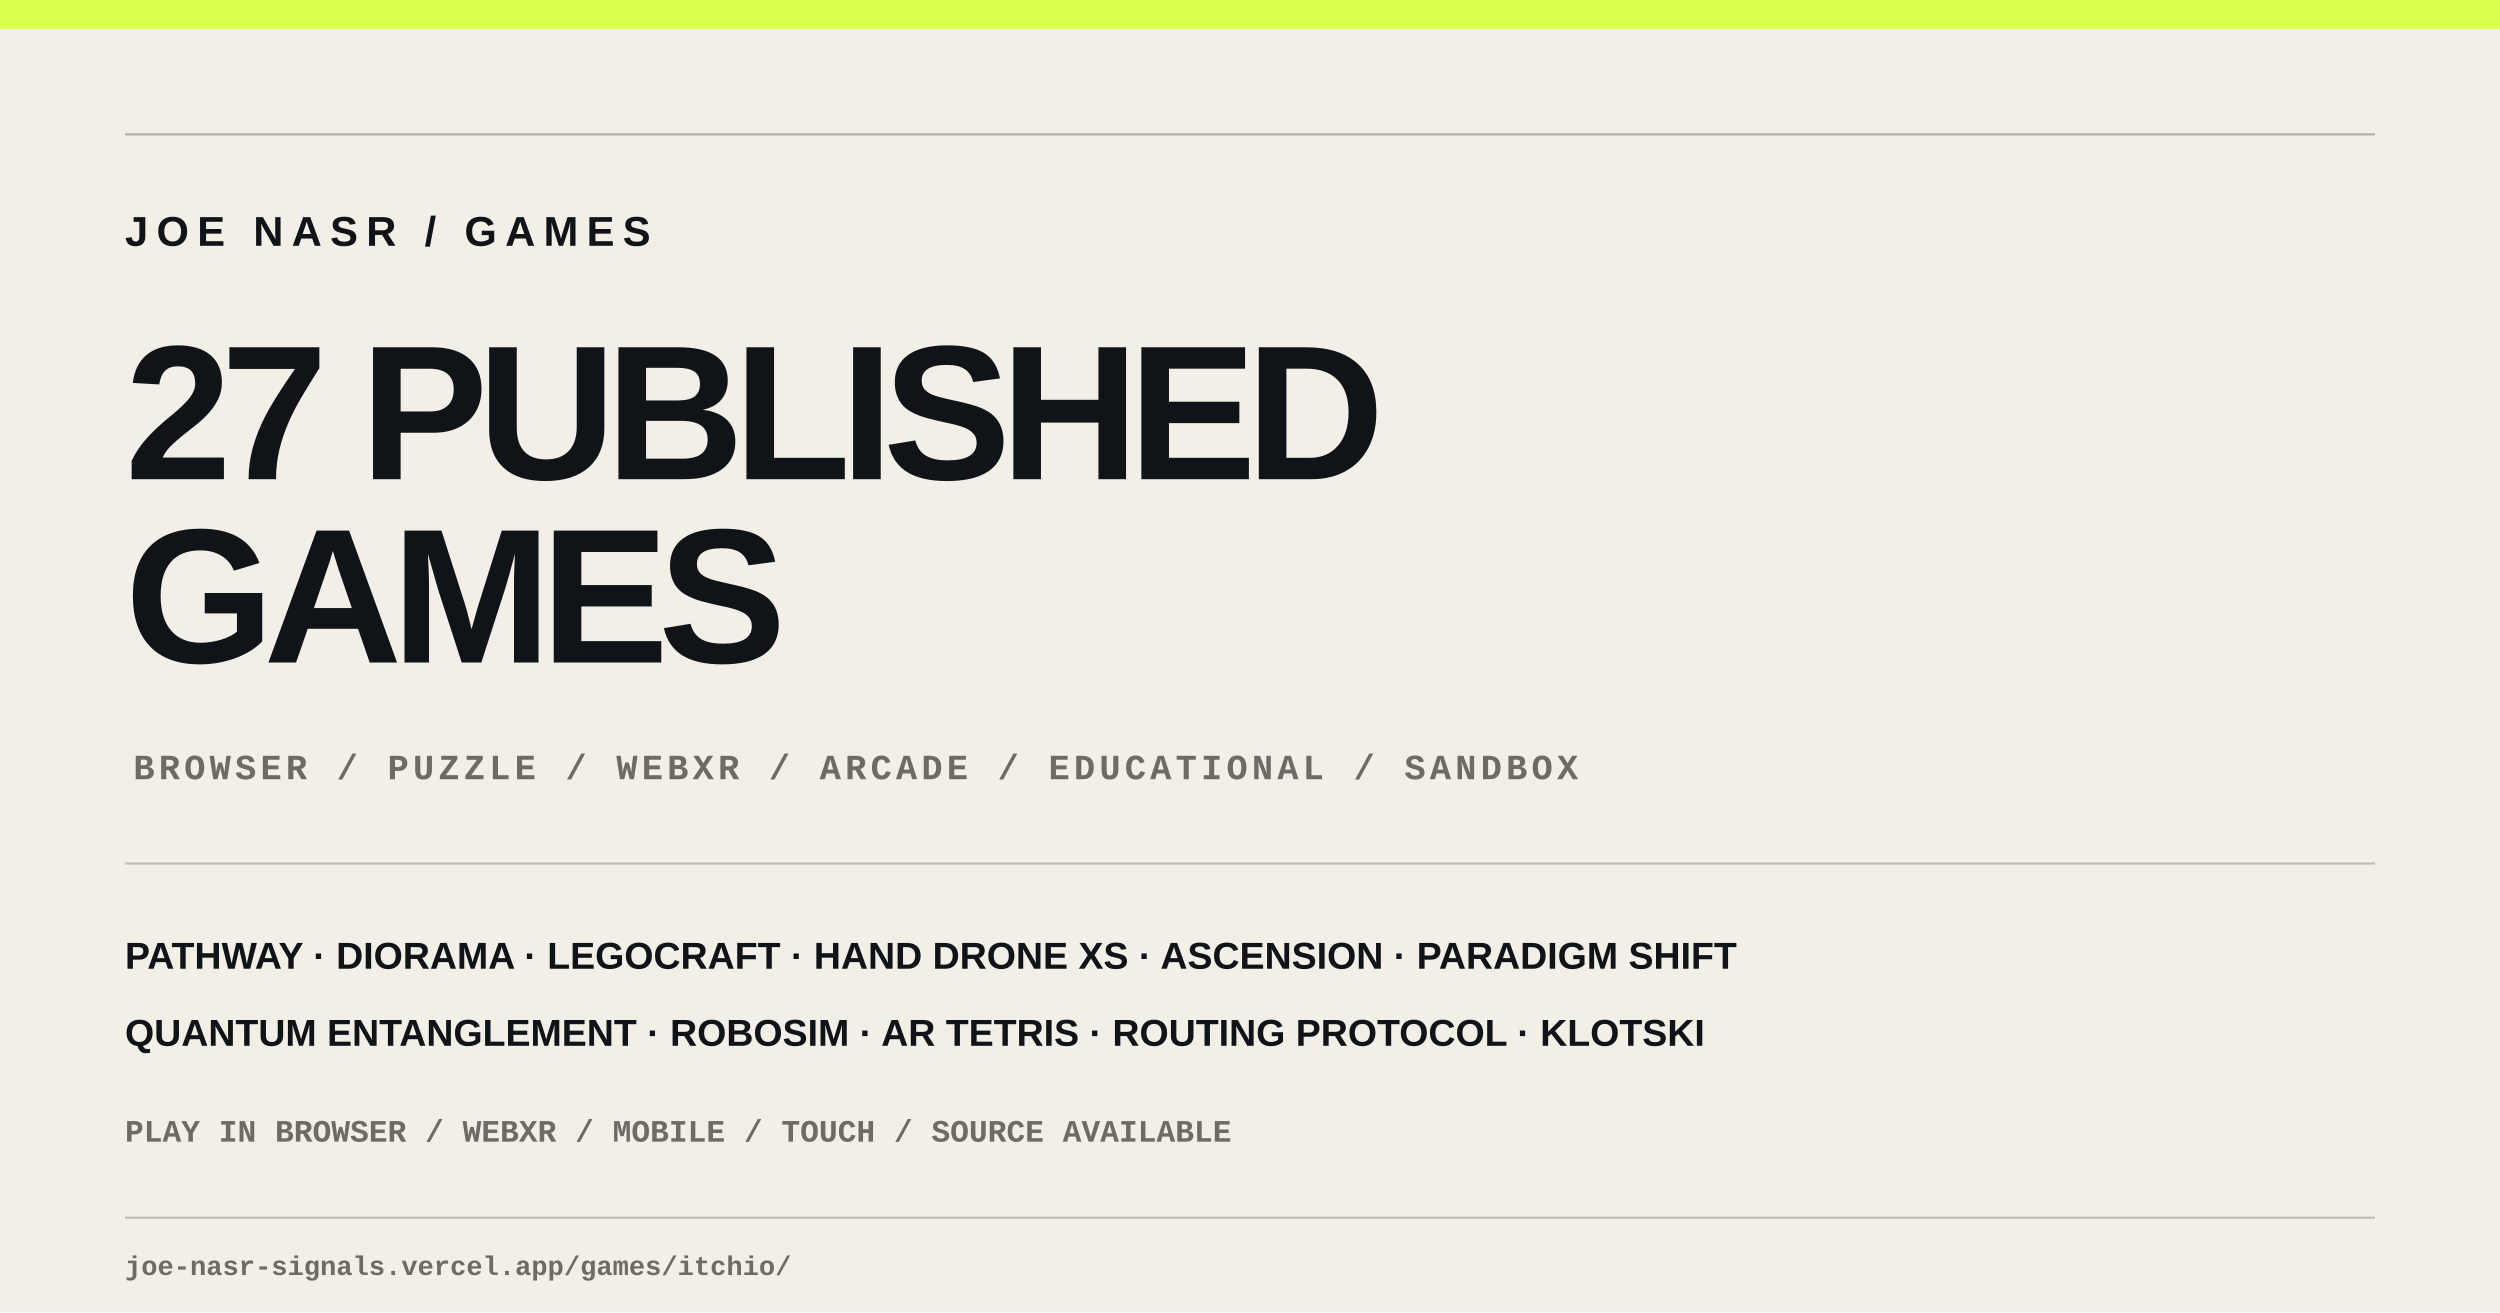
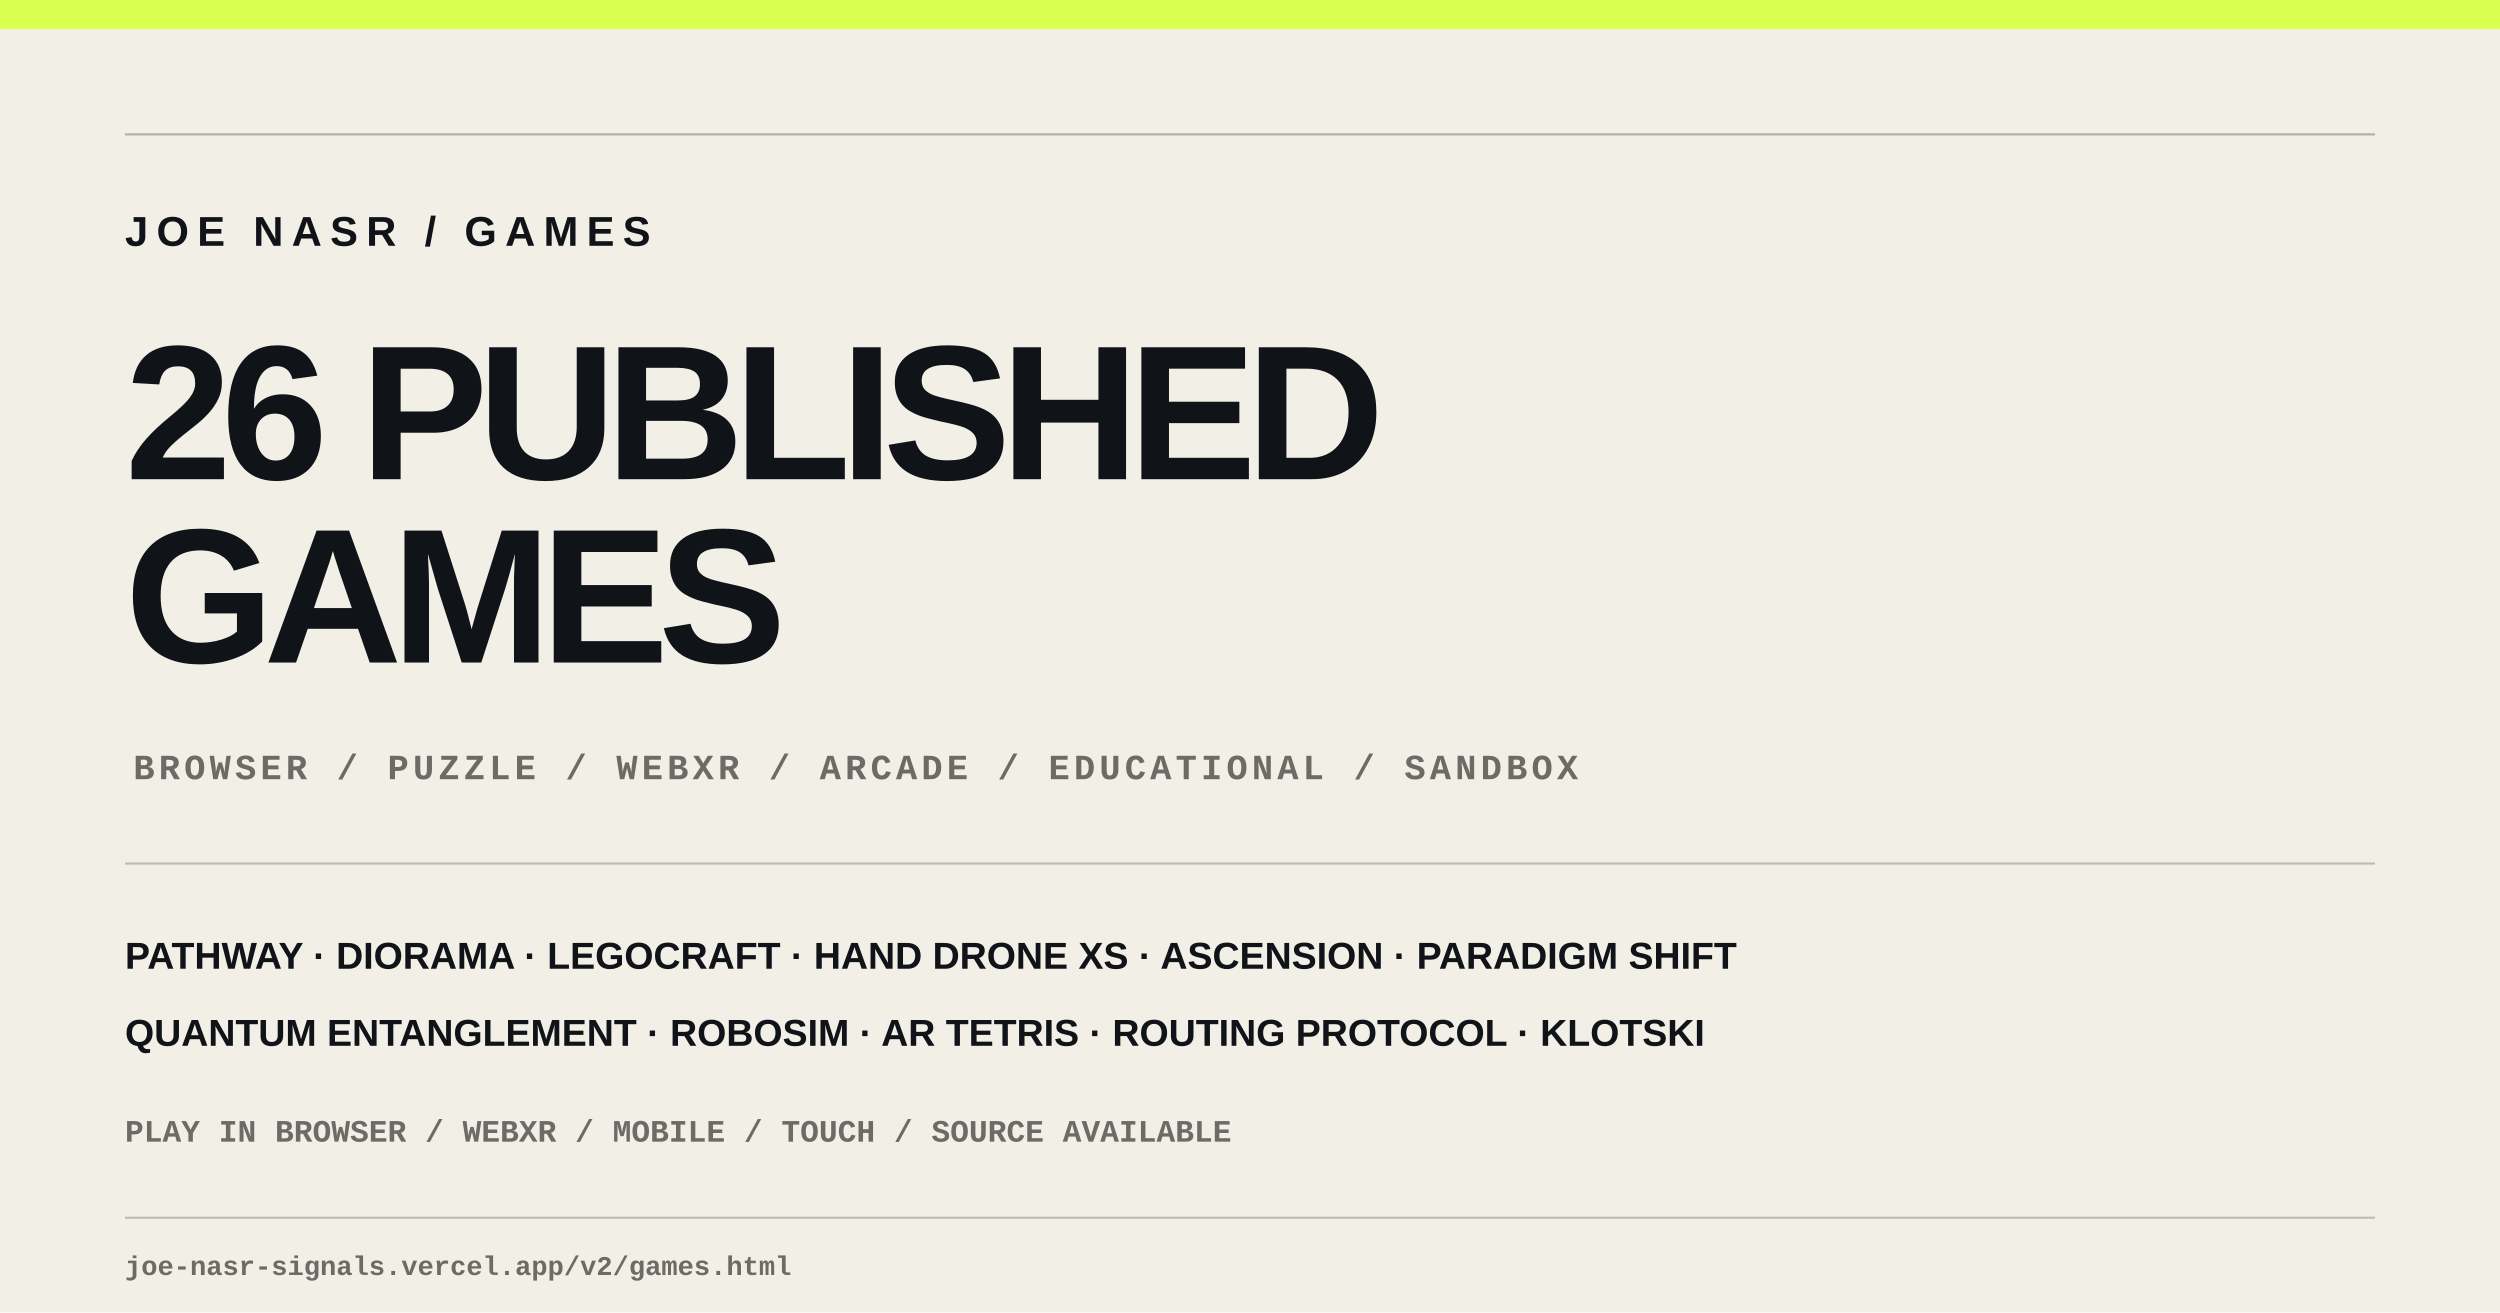
<svg xmlns="http://www.w3.org/2000/svg" width="1200" height="630" viewBox="0 0 1200 630" role="img" aria-labelledby="title desc">
  <rect width="1200" height="630" fill="#f2efe7" />
  <rect width="1200" height="14" fill="#d9ff4f" />
  <rect x="60" y="64" width="1080" height="1" fill="#101317" opacity=".3" />
  <text x="60" y="118" font-family="Arial,Helvetica,sans-serif" font-size="20" font-weight="800" letter-spacing="4" fill="#101317">JOE NASR / GAMES</text>
-   <text x="60" y="230" font-family="Arial,Helvetica,sans-serif" font-size="92" font-weight="900" letter-spacing="-5" fill="#101317">27 PUBLISHED</text>
+   <text x="60" y="230" font-family="Arial,Helvetica,sans-serif" font-size="92" font-weight="900" letter-spacing="-5" fill="#101317">26 PUBLISHED</text>
  <text x="60" y="318" font-family="Arial,Helvetica,sans-serif" font-size="92" font-weight="900" letter-spacing="-5" fill="#101317">GAMES</text>
  <text x="64" y="374" font-family="Courier New,monospace" font-size="17" font-weight="700" letter-spacing="2" fill="#6c6b66">BROWSER / PUZZLE / WEBXR / ARCADE / EDUCATIONAL / SANDBOX</text>
  <rect x="60" y="414" width="1080" height="1" fill="#101317" opacity=".24" />
  <text x="60" y="465" font-family="Arial,Helvetica,sans-serif" font-size="18" font-weight="700" fill="#101317">PATHWAY · DIORAMA · LEGOCRAFT · HAND DRONE XS · ASCENSION · PARADIGM SHIFT</text>
  <text x="60" y="502" font-family="Arial,Helvetica,sans-serif" font-size="18" font-weight="700" fill="#101317">QUANTUM ENTANGLEMENT · ROBOSIM · AR TETRIS · ROUTING PROTOCOL · KLOTSKI</text>
  <text x="60" y="548" font-family="Courier New,monospace" font-size="15" font-weight="700" fill="#6c6b66">PLAY IN BROWSER / WEBXR / MOBILE / TOUCH / SOURCE AVAILABLE</text>
  <rect x="60" y="584" width="1080" height="1" fill="#101317" opacity=".24" />
-   <text x="60" y="612" font-family="Courier New,monospace" font-size="13" font-weight="700" fill="#6c6b66">joe-nasr-signals.vercel.app/games/itchio/</text>
+   <text x="60" y="612" font-family="Courier New,monospace" font-size="13" font-weight="700" fill="#6c6b66">joe-nasr-signals.vercel.app/v2/games.html</text>
</svg>
